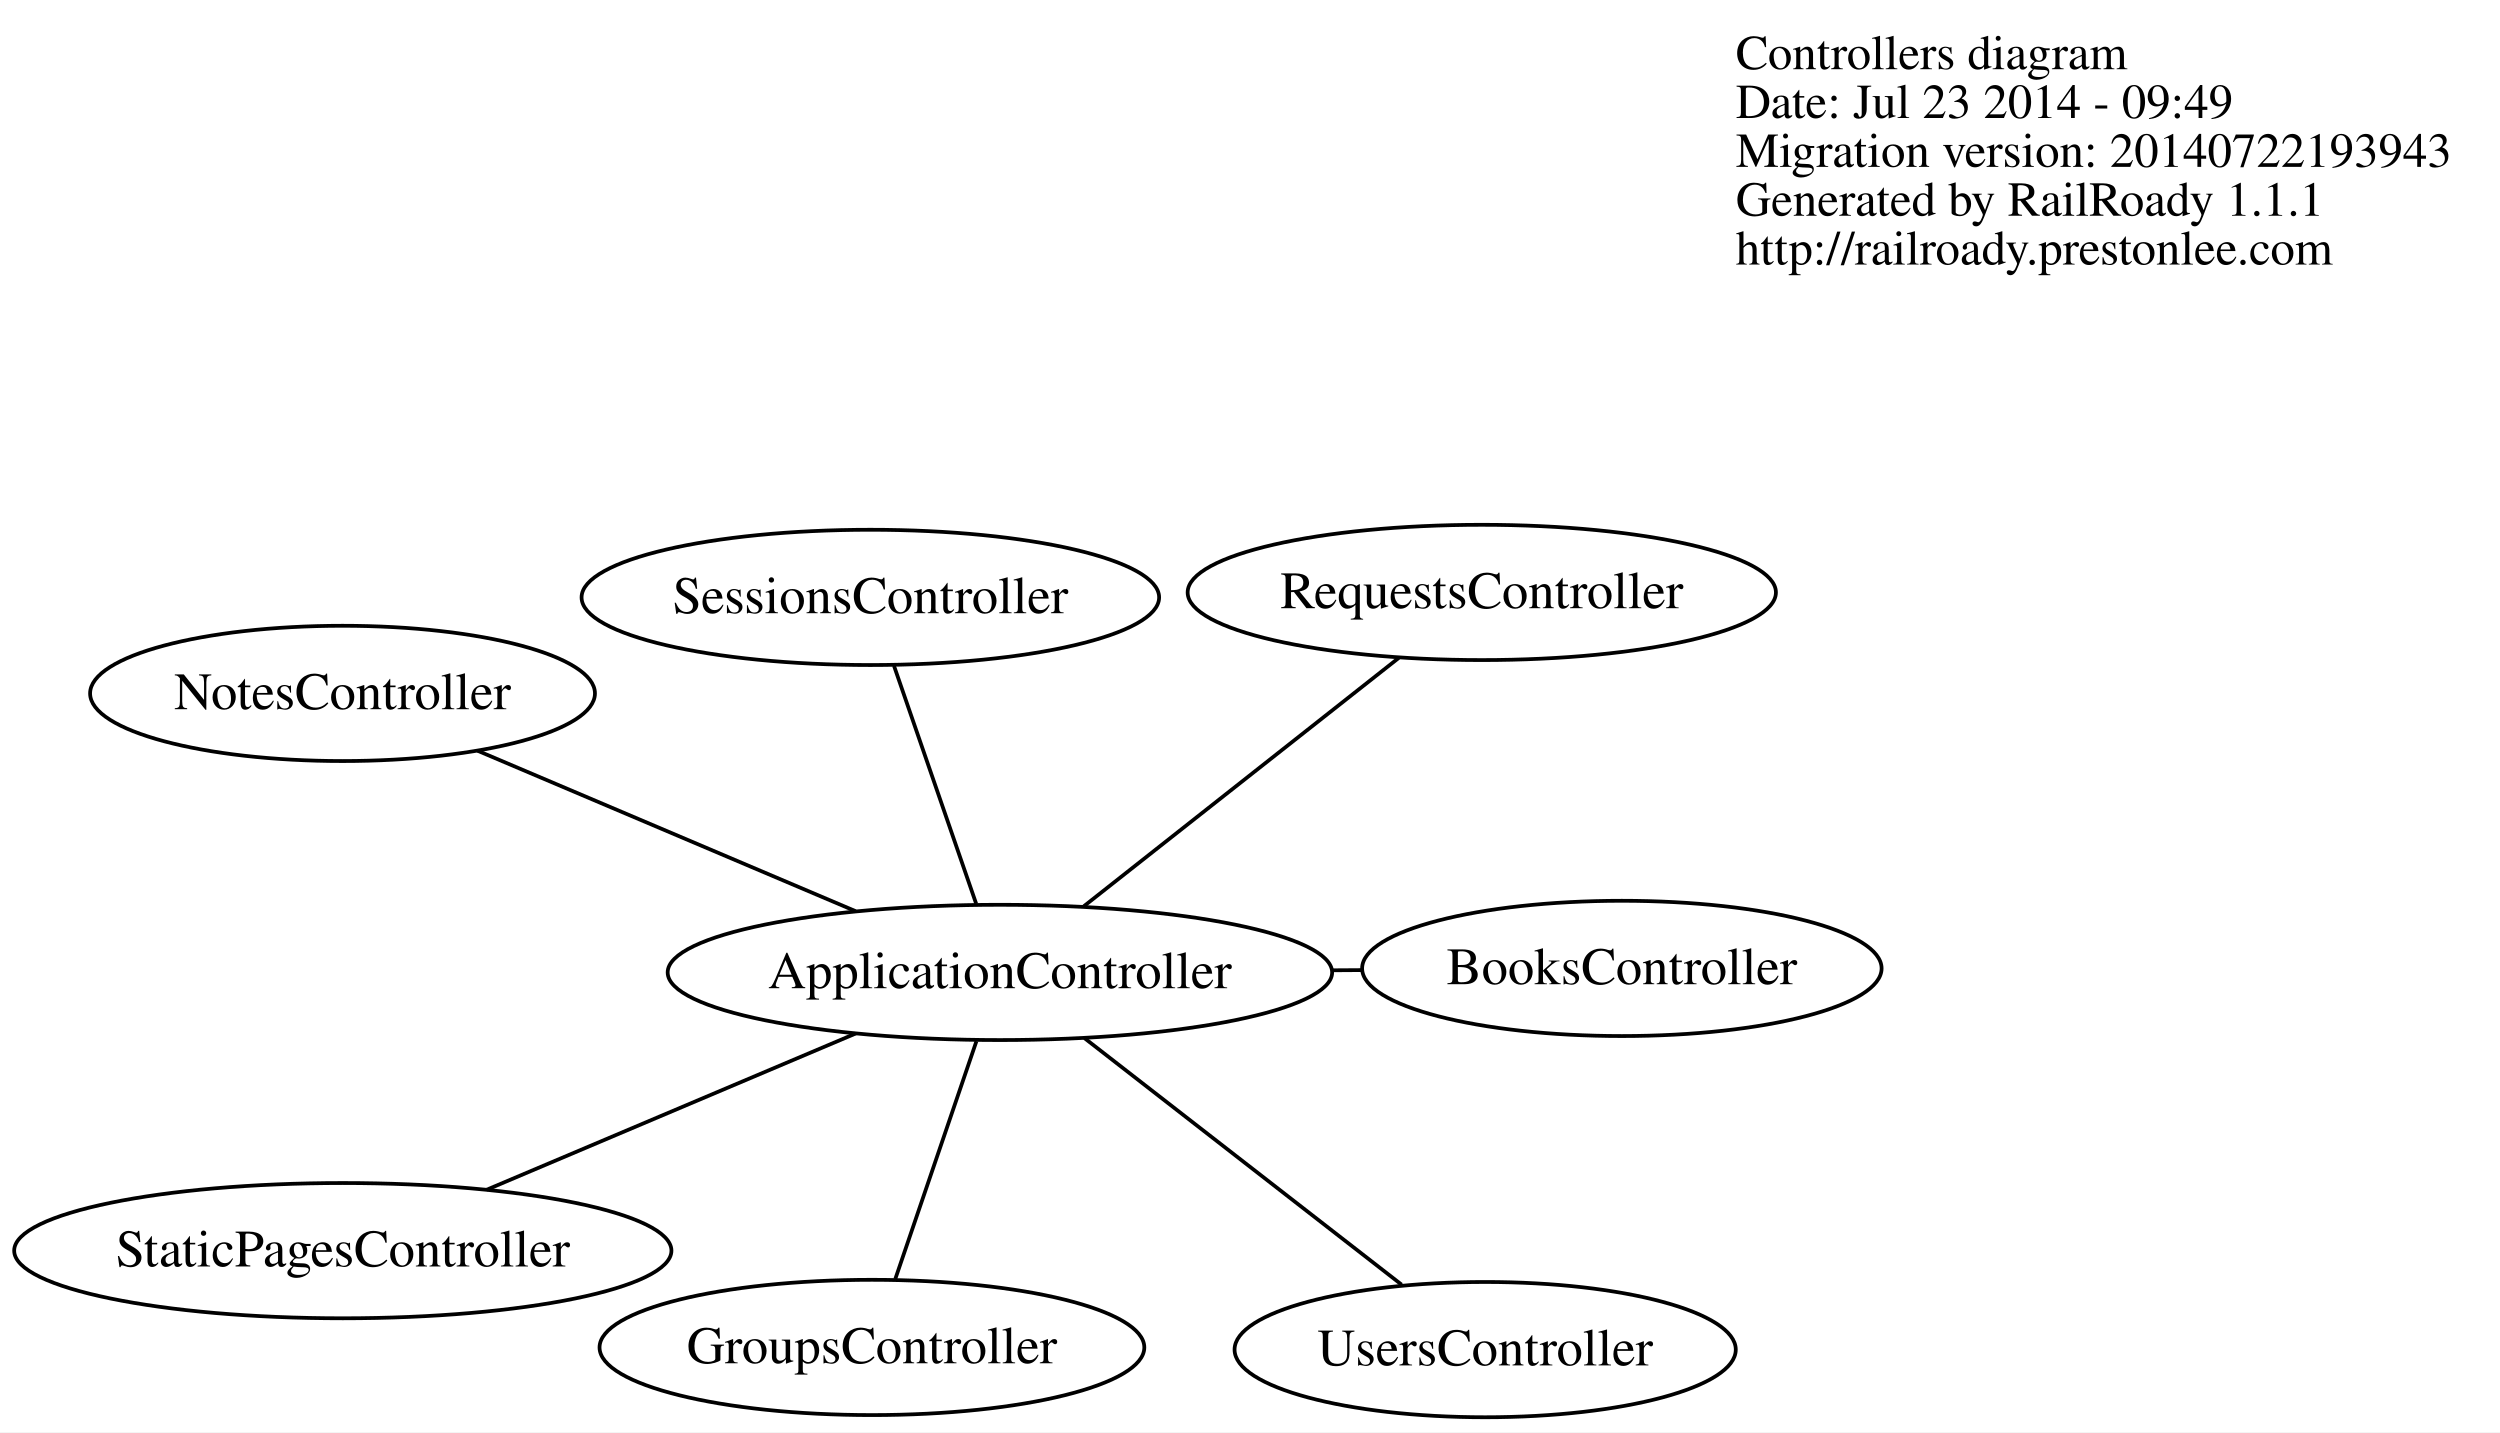
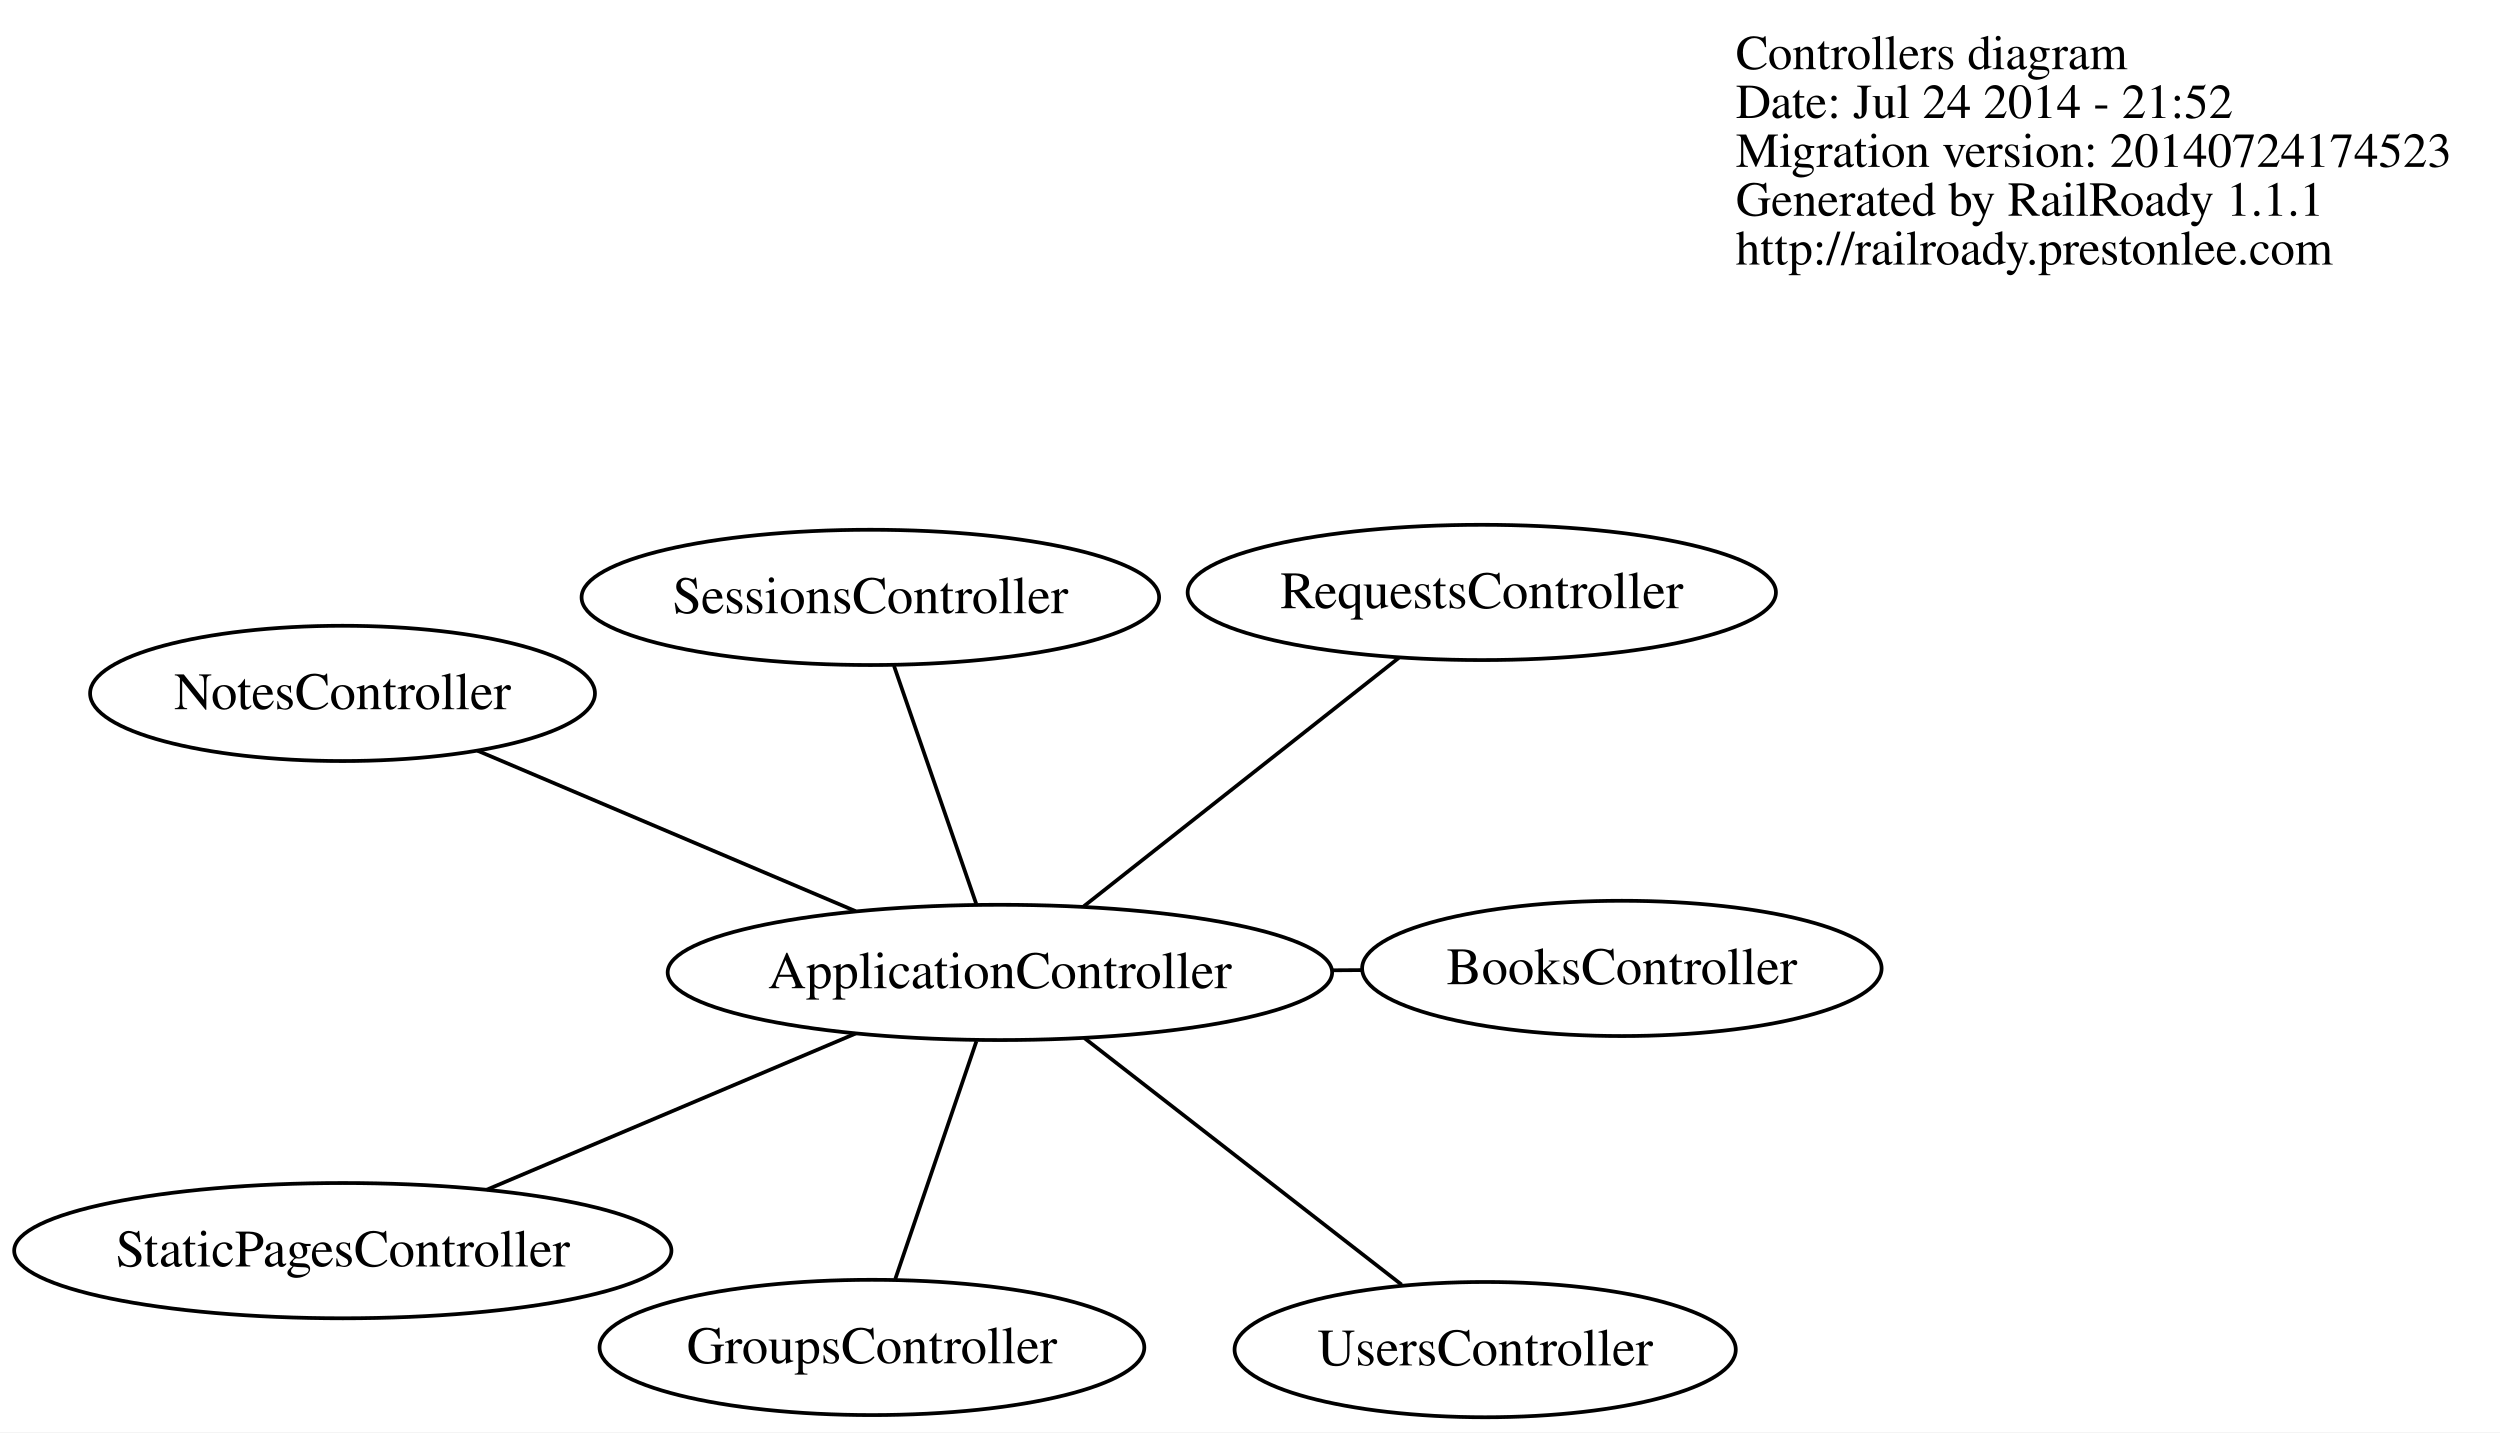
<svg xmlns="http://www.w3.org/2000/svg" width="665pt" height="381pt" viewBox="0.00 0.00 665.31 381.16">
  <g id="graph0" class="graph" transform="scale(1 1) rotate(0) translate(273.626 257.5)">
    <polygon fill="white" stroke="none" points="-273.626,123.657 -273.626,-257.5 391.688,-257.5 391.688,123.657 -273.626,123.657" />
    <g id="node1" class="node">
      <text text-anchor="start" x="188.312" y="-239.1" font-family="Times,serif" font-size="13.00">Controllers diagram</text>
-       <text text-anchor="start" x="188.312" y="-226.1" font-family="Times,serif" font-size="13.00">Date: Jul 23 2014 - 09:49</text>
-       <text text-anchor="start" x="188.312" y="-213.1" font-family="Times,serif" font-size="13.00">Migration version: 20140722193943</text>
+       <text text-anchor="start" x="188.312" y="-226.1" font-family="Times,serif" font-size="13.00">Date: Jul 24 2014 - 21:52</text>
+       <text text-anchor="start" x="188.312" y="-213.1" font-family="Times,serif" font-size="13.00">Migration version: 20140724174523</text>
      <text text-anchor="start" x="188.312" y="-200.1" font-family="Times,serif" font-size="13.00">Generated by RailRoady 1.1.1</text>
      <text text-anchor="start" x="188.312" y="-187.1" font-family="Times,serif" font-size="13.00">http://railroady.prestonlee.com</text>
    </g>
    <g id="node2" class="node">
      <ellipse fill="none" stroke="black" cx="-7.527" cy="1.277" rx="88.417" ry="18" />
      <text text-anchor="middle" x="-7.527" y="5.477" font-family="Times,serif" font-size="14.00">ApplicationController</text>
    </g>
    <g id="node3" class="node">
      <ellipse fill="none" stroke="black" cx="157.989" cy="0.209" rx="69.124" ry="18" />
      <text text-anchor="middle" x="157.989" y="4.409" font-family="Times,serif" font-size="14.00">BooksController</text>
    </g>
    <g id="edge1" class="edge">
      <path fill="none" stroke="black" d="M81.045,0.706C83.659,0.689 86.264,0.672 88.851,0.655" />
    </g>
    <g id="node4" class="node">
      <ellipse fill="none" stroke="black" cx="-41.584" cy="101.08" rx="72.489" ry="18" />
      <text text-anchor="middle" x="-41.584" y="105.28" font-family="Times,serif" font-size="14.00">GroupsController</text>
    </g>
    <g id="edge2" class="edge">
      <path fill="none" stroke="black" d="M-13.774,19.583C-19.919,37.59 -29.246,64.923 -35.377,82.89" />
    </g>
    <g id="node5" class="node">
      <ellipse fill="none" stroke="black" cx="-182.472" cy="-72.976" rx="67.177" ry="18" />
      <text text-anchor="middle" x="-182.472" y="-68.776" font-family="Times,serif" font-size="14.00">NotesController</text>
    </g>
    <g id="edge3" class="edge">
      <path fill="none" stroke="black" d="M-45.92,-15.018C-75.893,-27.74 -117.234,-45.287 -146.557,-57.732" />
    </g>
    <g id="node6" class="node">
      <ellipse fill="none" stroke="black" cx="120.713" cy="-99.847" rx="78.278" ry="18" />
      <text text-anchor="middle" x="120.713" y="-95.647" font-family="Times,serif" font-size="14.00">RequestsController</text>
    </g>
    <g id="edge4" class="edge">
      <path fill="none" stroke="black" d="M14.81,-16.337C38.348,-34.898 75.19,-63.95 98.631,-82.434" />
    </g>
    <g id="node7" class="node">
      <ellipse fill="none" stroke="black" cx="-42.005" cy="-98.527" rx="76.85" ry="18" />
      <text text-anchor="middle" x="-42.005" y="-94.327" font-family="Times,serif" font-size="14.00">SessionsController</text>
    </g>
    <g id="edge5" class="edge">
      <path fill="none" stroke="black" d="M-13.851,-17.028C-20.072,-35.036 -29.515,-62.37 -35.722,-80.337" />
    </g>
    <g id="node8" class="node">
      <ellipse fill="none" stroke="black" cx="-182.398" cy="75.321" rx="87.457" ry="18" />
      <text text-anchor="middle" x="-182.398" y="79.521" font-family="Times,serif" font-size="14.00">StaticPagesController</text>
    </g>
    <g id="edge6" class="edge">
      <path fill="none" stroke="black" d="M-45.904,17.527C-75.06,29.872 -114.977,46.774 -144.112,59.11" />
    </g>
    <g id="node9" class="node">
      <ellipse fill="none" stroke="black" cx="121.613" cy="101.657" rx="66.692" ry="18" />
      <text text-anchor="middle" x="121.613" y="105.857" font-family="Times,serif" font-size="14.00">UsersController</text>
    </g>
    <g id="edge7" class="edge">
      <path fill="none" stroke="black" d="M14.967,18.762C38.67,37.186 75.771,66.025 99.376,84.373" />
    </g>
  </g>
</svg>
